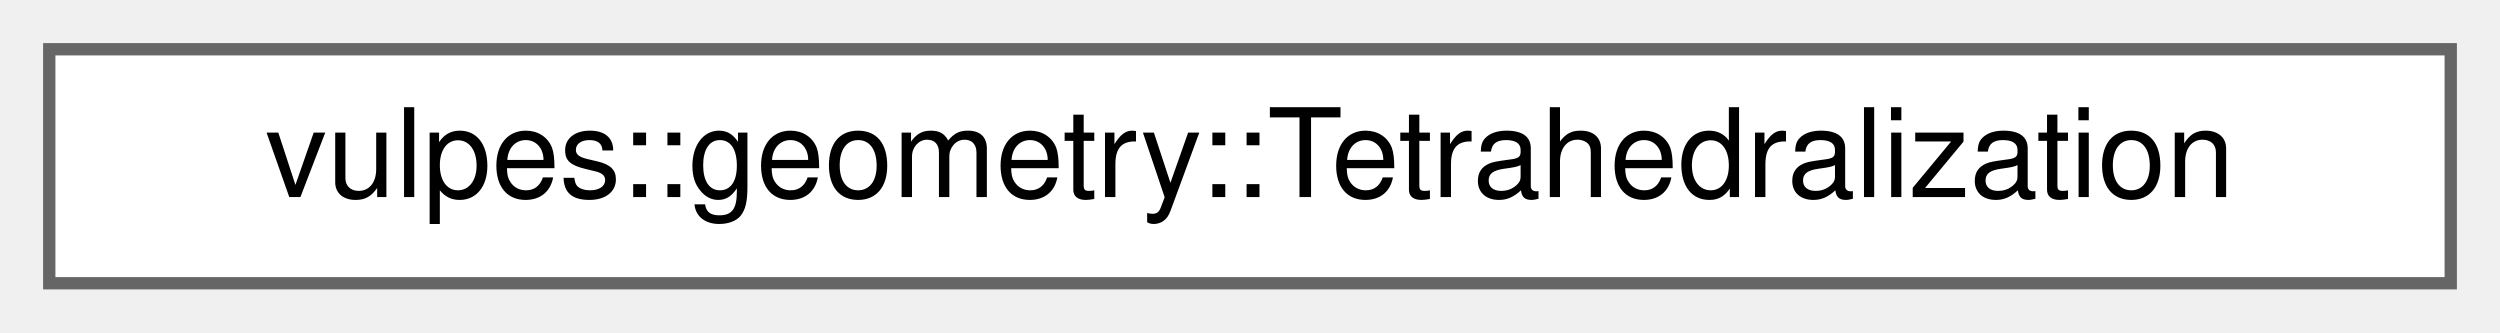
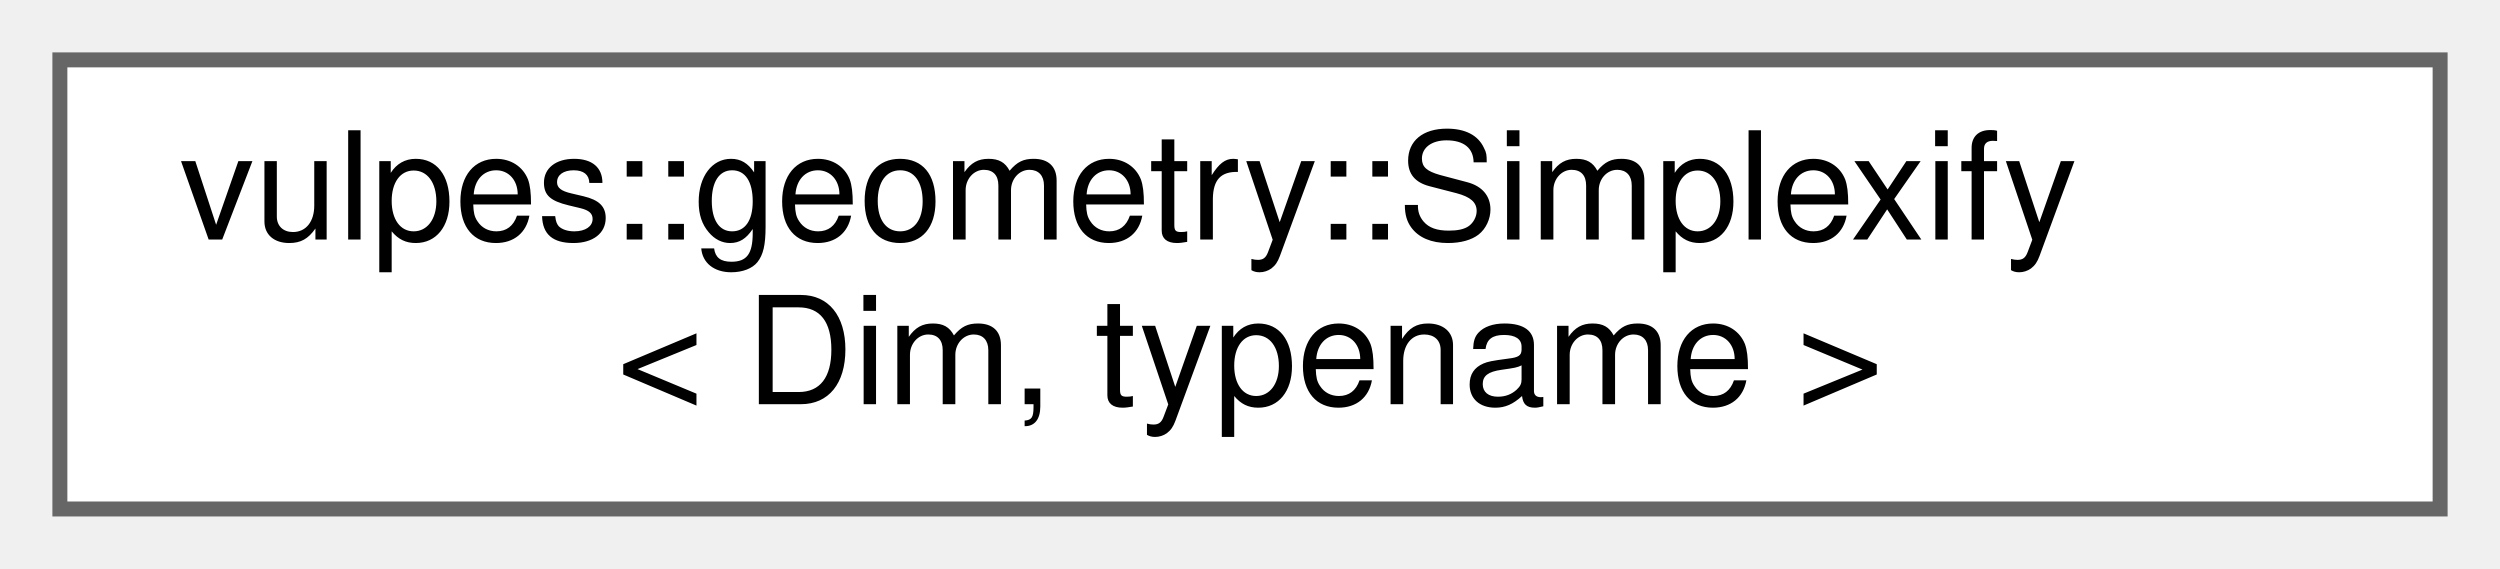
- <svg xmlns="http://www.w3.org/2000/svg" xmlns:xlink="http://www.w3.org/1999/xlink" width="203pt" height="27pt" viewBox="0.00 0.00 203.00 27.00">
-   <g id="graph0" class="graph" transform="scale(1 1) rotate(0) translate(4 23)">
+ <svg xmlns="http://www.w3.org/2000/svg" xmlns:xlink="http://www.w3.org/1999/xlink" width="167pt" height="38pt" viewBox="0.00 0.00 167.00 38.00">
+   <g id="graph0" class="graph" transform="scale(1 1) rotate(0) translate(4 34)">
    <g id="Node000000" class="node">
      <g id="a_Node000000">
-         <a xlink:href="classvulpes_1_1geometry_1_1Tetrahedralization.html" target="_top" xlink:title="Performs tetrahedralization of a 3D cell using the TetGen library.">
-           <polygon fill="white" stroke="#666666" points="195,-19 0,-19 0,0 195,0 195,-19" />
-           <text text-anchor="middle" x="97.5" y="-7" font-family="Helvetica,sans-Serif" font-size="10.00">vulpes::geometry::Tetrahedralization</text>
+         <a xlink:href="classvulpes_1_1geometry_1_1Simplexify.html" target="_top" xlink:title="A templated class that simplifies a geometric cell into simplices (triangles or tetrahedra).">
+           <polygon fill="white" stroke="#666666" points="159,-30 0,-30 0,0 159,0 159,-30" />
+           <text text-anchor="start" x="8" y="-18" font-family="Helvetica,sans-Serif" font-size="10.00">vulpes::geometry::Simplexify</text>
+           <text text-anchor="middle" x="79.5" y="-7" font-family="Helvetica,sans-Serif" font-size="10.00">&lt; Dim, typename &gt;</text>
        </a>
      </g>
    </g>
  </g>
</svg>
